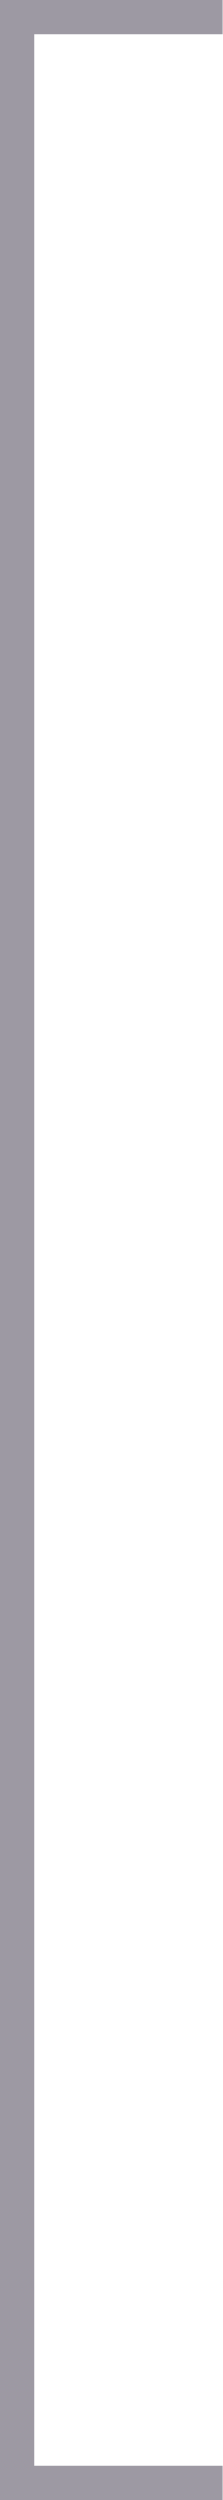
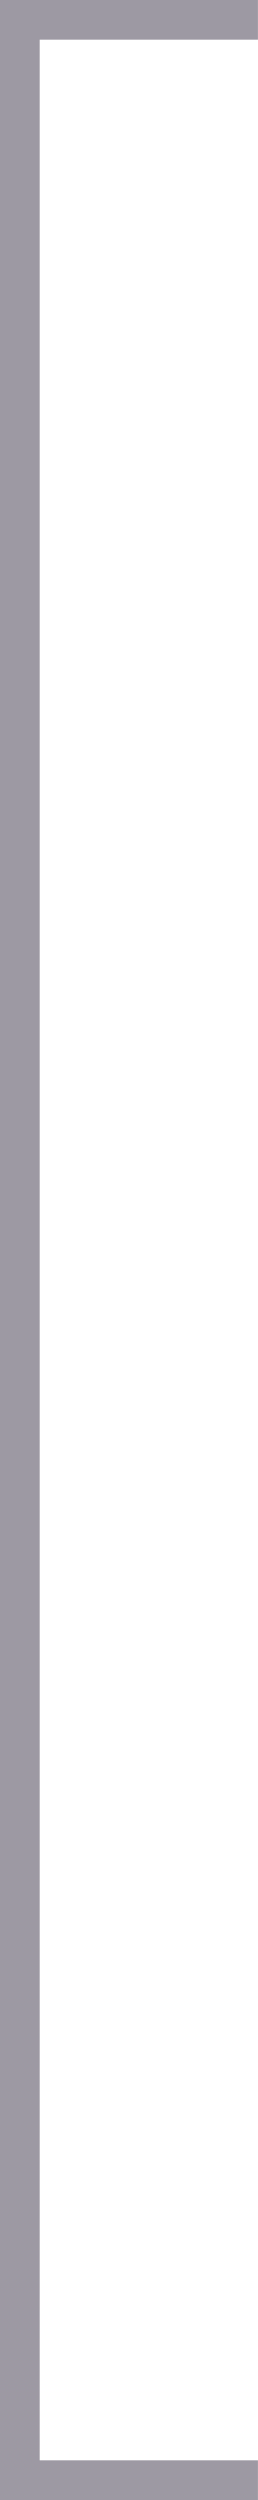
- <svg xmlns="http://www.w3.org/2000/svg" width="13" height="146" viewBox="0 0 13 146" fill="none">
-   <path d="M13 145H1V1H13" stroke="#0B0219" stroke-opacity="0.4" stroke-width="2" />
+ <svg xmlns="http://www.w3.org/2000/svg" width="13" height="126" viewBox="0 0 13 126" fill="none">
+   <path d="M13 125H1V1H13" stroke="#0B0219" stroke-opacity="0.4" stroke-width="2" />
</svg>
